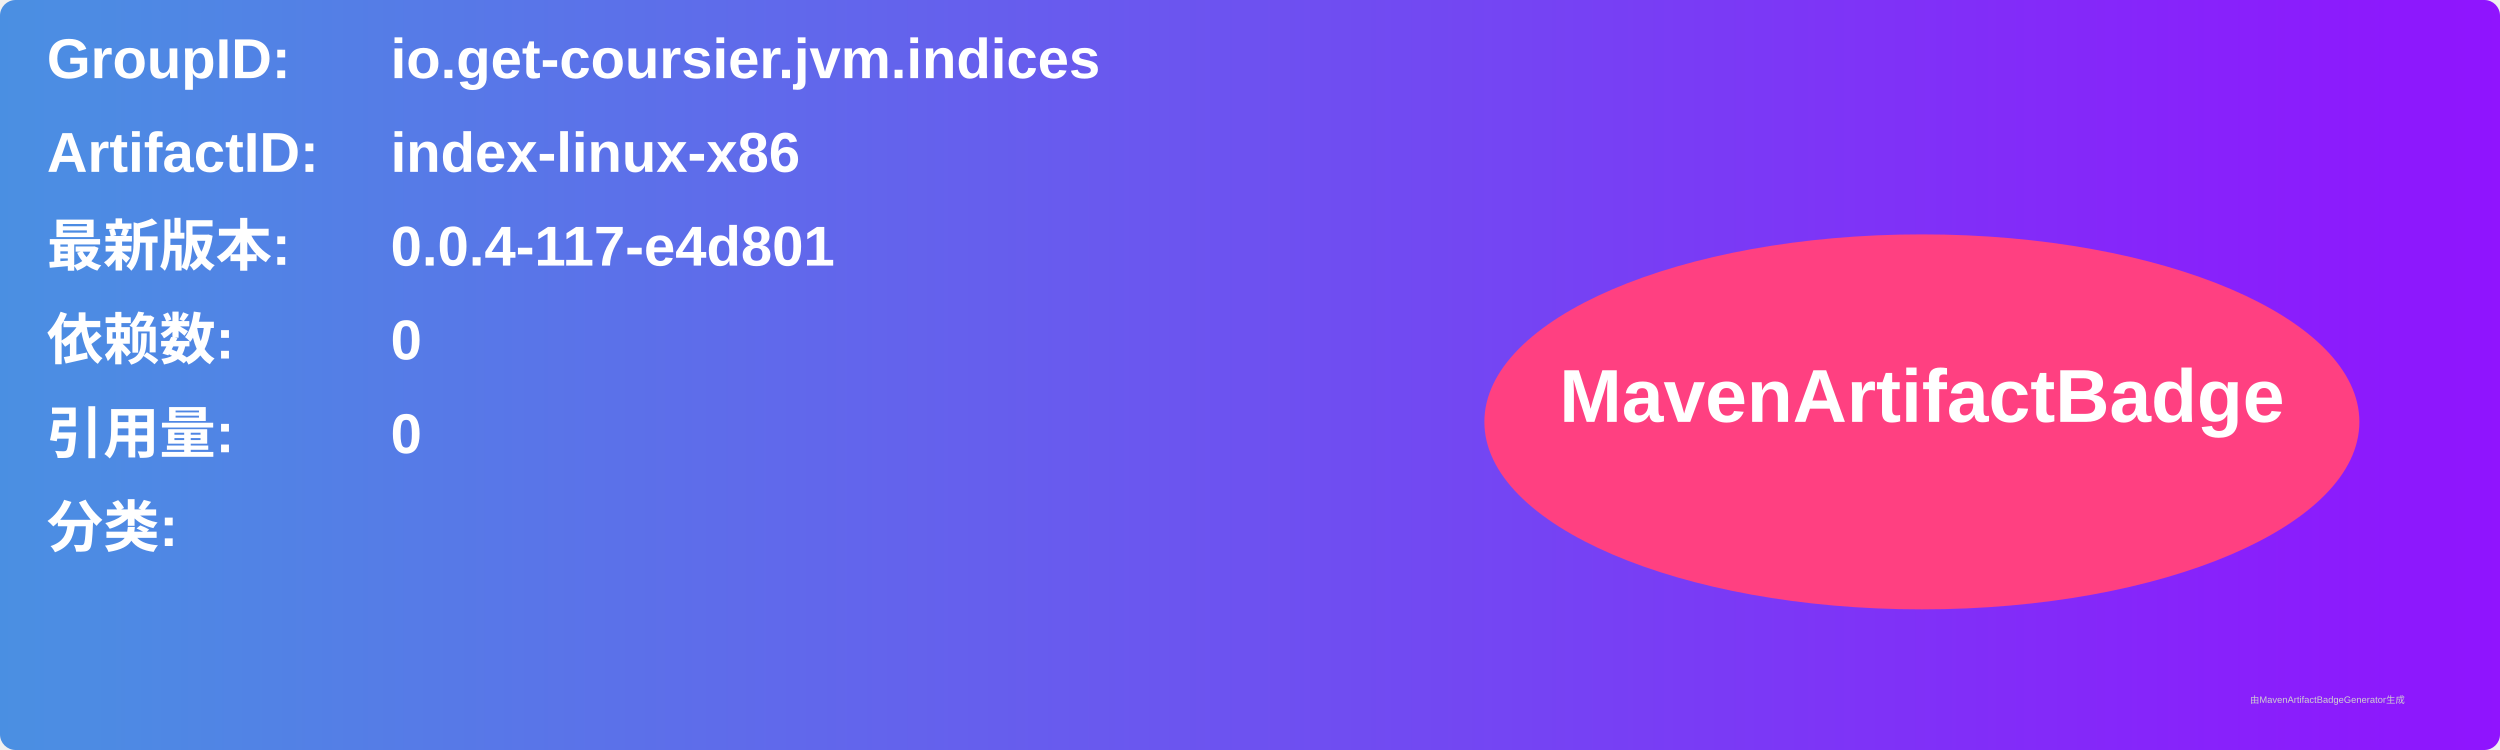
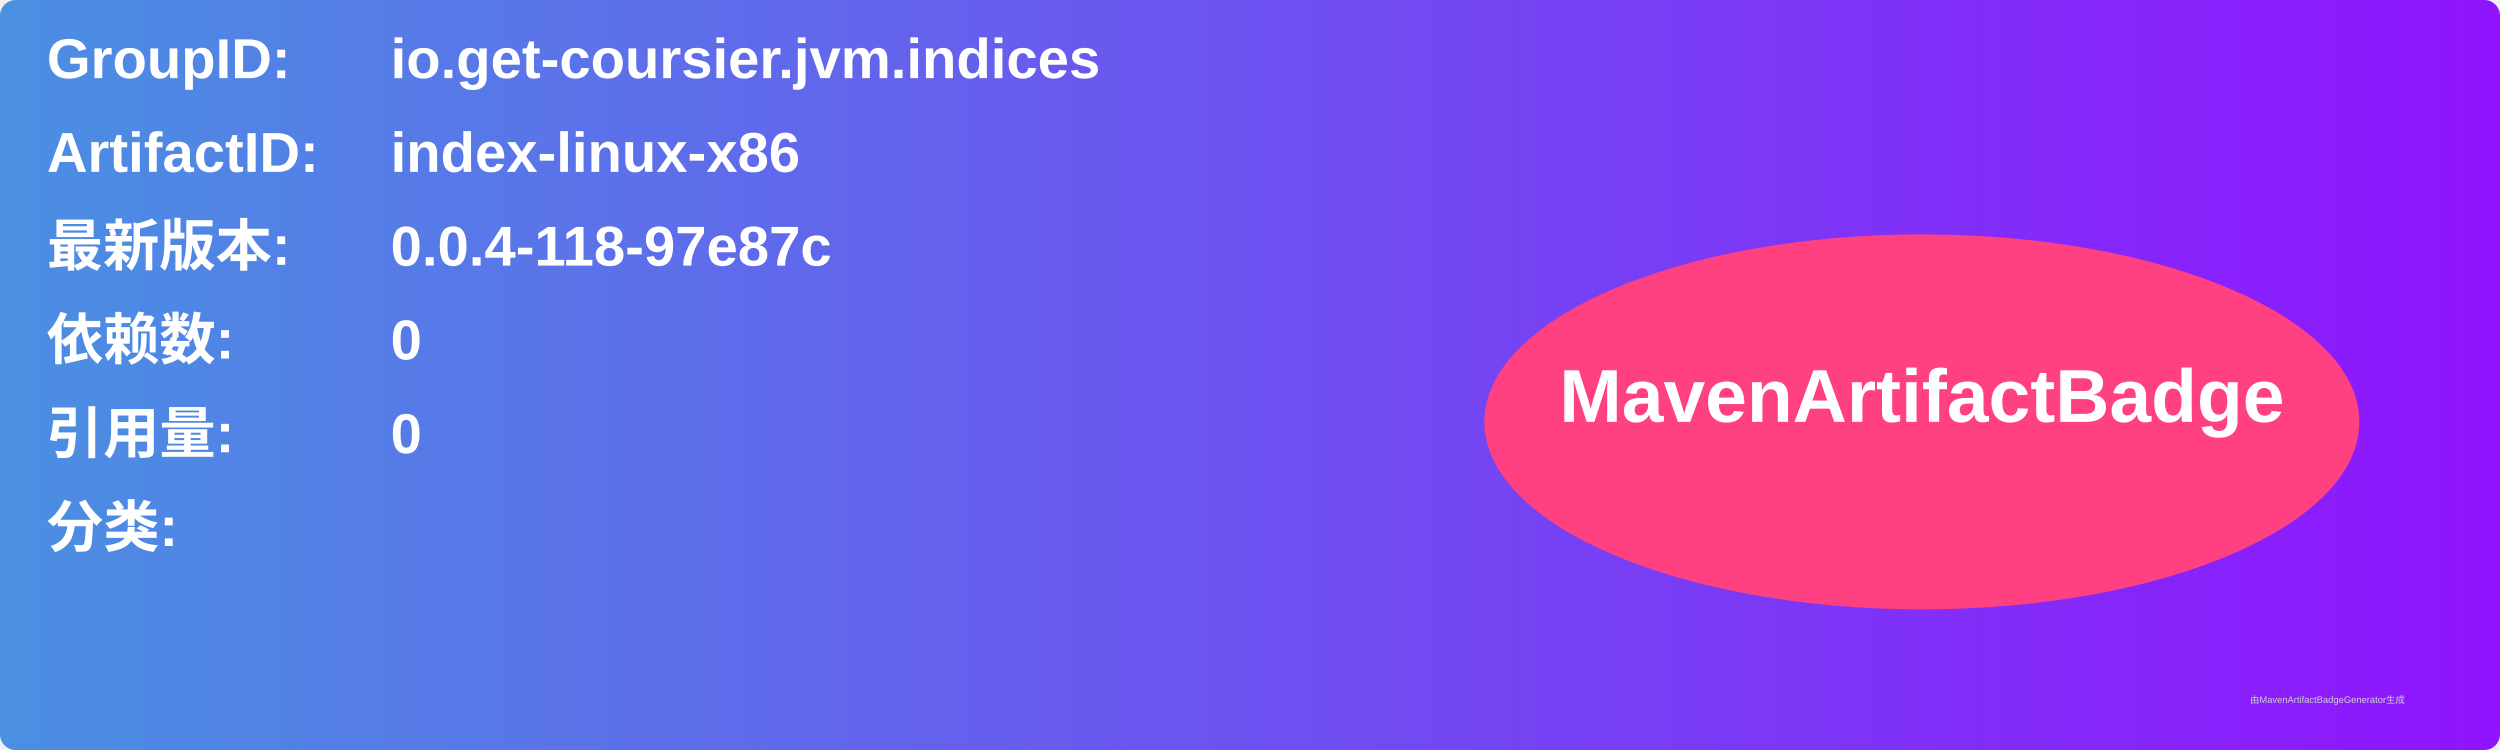
<svg xmlns="http://www.w3.org/2000/svg" width="800" height="240" viewBox="0 0 800 240">
  <linearGradient id="grad" x1="0%" y1="0%" x2="100%" y2="0%">
    <stop offset="0%" stop-color="#4a90e2" />
    <stop offset="100%" stop-color="#9013fe" />
  </linearGradient>
  <rect width="100%" height="100%" rx="5" ry="5" fill="url(#grad)" />
  <g transform="translate(15, 15)">
    <text x="0" y="10" font-family="Arial" font-size="18" fill="white" font-weight="bold" width="260">GroupID:</text>
    <text x="110" y="10" font-family="Arial" font-size="18" fill="white" font-weight="bold" width="460">io.get-coursier.jvm.indices</text>
    <text x="0" y="40" font-family="Arial" font-size="18" fill="white" font-weight="bold" width="260">ArtifactID:</text>
    <text x="110" y="40" font-family="Arial" font-size="18" fill="white" font-weight="bold" width="460">index-linux-x86</text>
    <text x="0" y="70" font-family="Arial" font-size="18" fill="white" font-weight="bold">最新版本:</text>
    <text x="110" y="70" font-family="Arial" font-size="18" fill="white" font-weight="bold">
-       <tspan font-weight="bold">0.0.4-117-e4d801</tspan>
+       <tspan font-weight="bold">0.0.4-118-97e87c</tspan>
    </text>
    <text x="0" y="100" font-family="Arial" font-size="18" fill="white" font-weight="bold">依赖数: </text>
    <text x="110" y="100" font-family="Arial" font-size="18" fill="white">
      <tspan font-weight="bold">0</tspan>
    </text>
    <text x="0" y="130" font-family="Arial" font-size="18" fill="white" font-weight="bold">引用量: </text>
    <text x="110" y="130" font-family="Arial" font-size="18" fill="white">
      <tspan font-weight="bold">0</tspan>
    </text>
    <text x="0" y="160" font-family="Arial" font-size="18" fill="white" font-weight="bold">分类:</text>
    <text x="10" y="190" font-family="Arial" font-size="10" fill="white">
      <tspan font-weight="bold" />
    </text>
    <ellipse cx="600" cy="120" rx="140" ry="60" fill="#ff4081" />
    <text x="600" y="120" text-anchor="middle" font-family="Arial" font-size="24" fill="white" font-weight="bold">MavenArtifactBadge</text>
  </g>
  <text x="720" y="225" font-family="Arial" font-size="3" fill="#d0d0d0">由MavenArtifactBadgeGenerator生成</text>
</svg>
